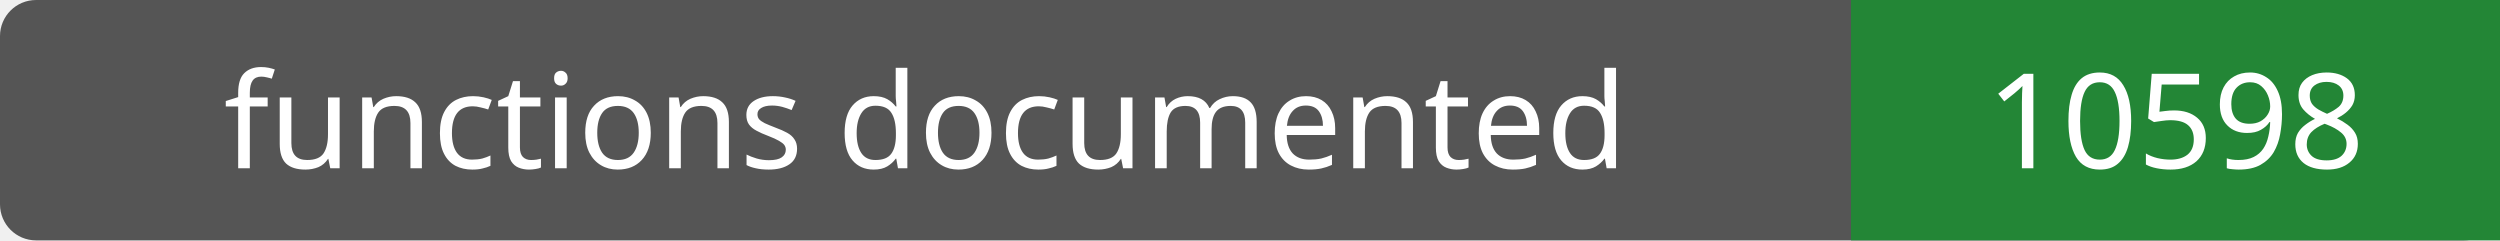
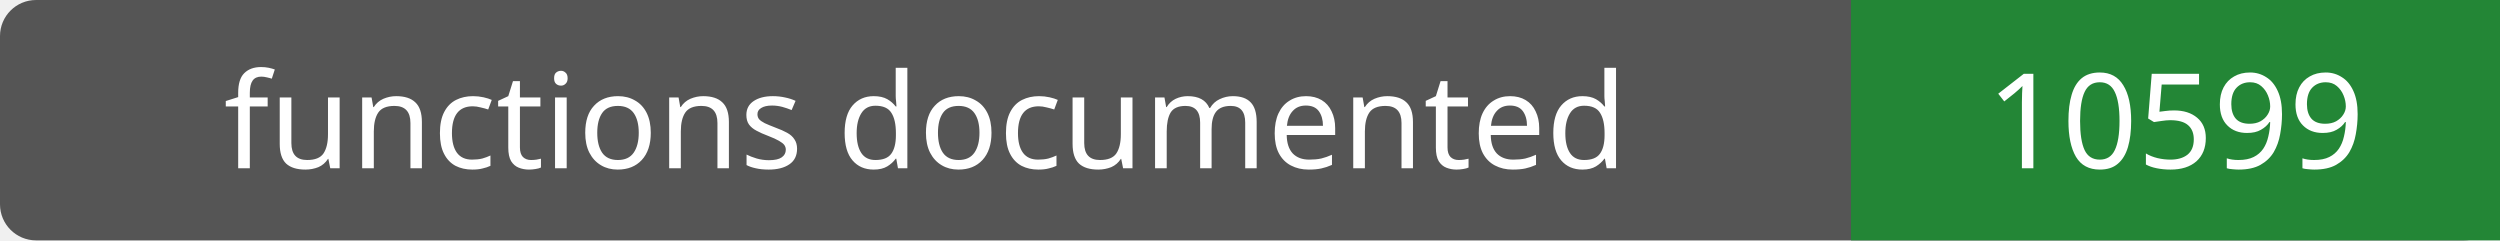
- <svg xmlns="http://www.w3.org/2000/svg" width="208" height="20" role="img" aria-label="functions documented: 10598">
+ <svg xmlns="http://www.w3.org/2000/svg" width="208" height="20" role="img" aria-label="functions documented: 10599">
  <rect width="208" height="20" rx="3" fill="#555" />
  <path fill="#238636" d="M154 0h54v20H154z" />
  <g fill="#fff" text-anchor="middle" font-family="Verdana,sans-serif" font-size="11">
    <text x="77.0" y="14">functions documented</text>
-     <text x="181.0" y="14">10598</text>
+     <text x="181.0" y="14">10599</text>
  </g>
</svg>
